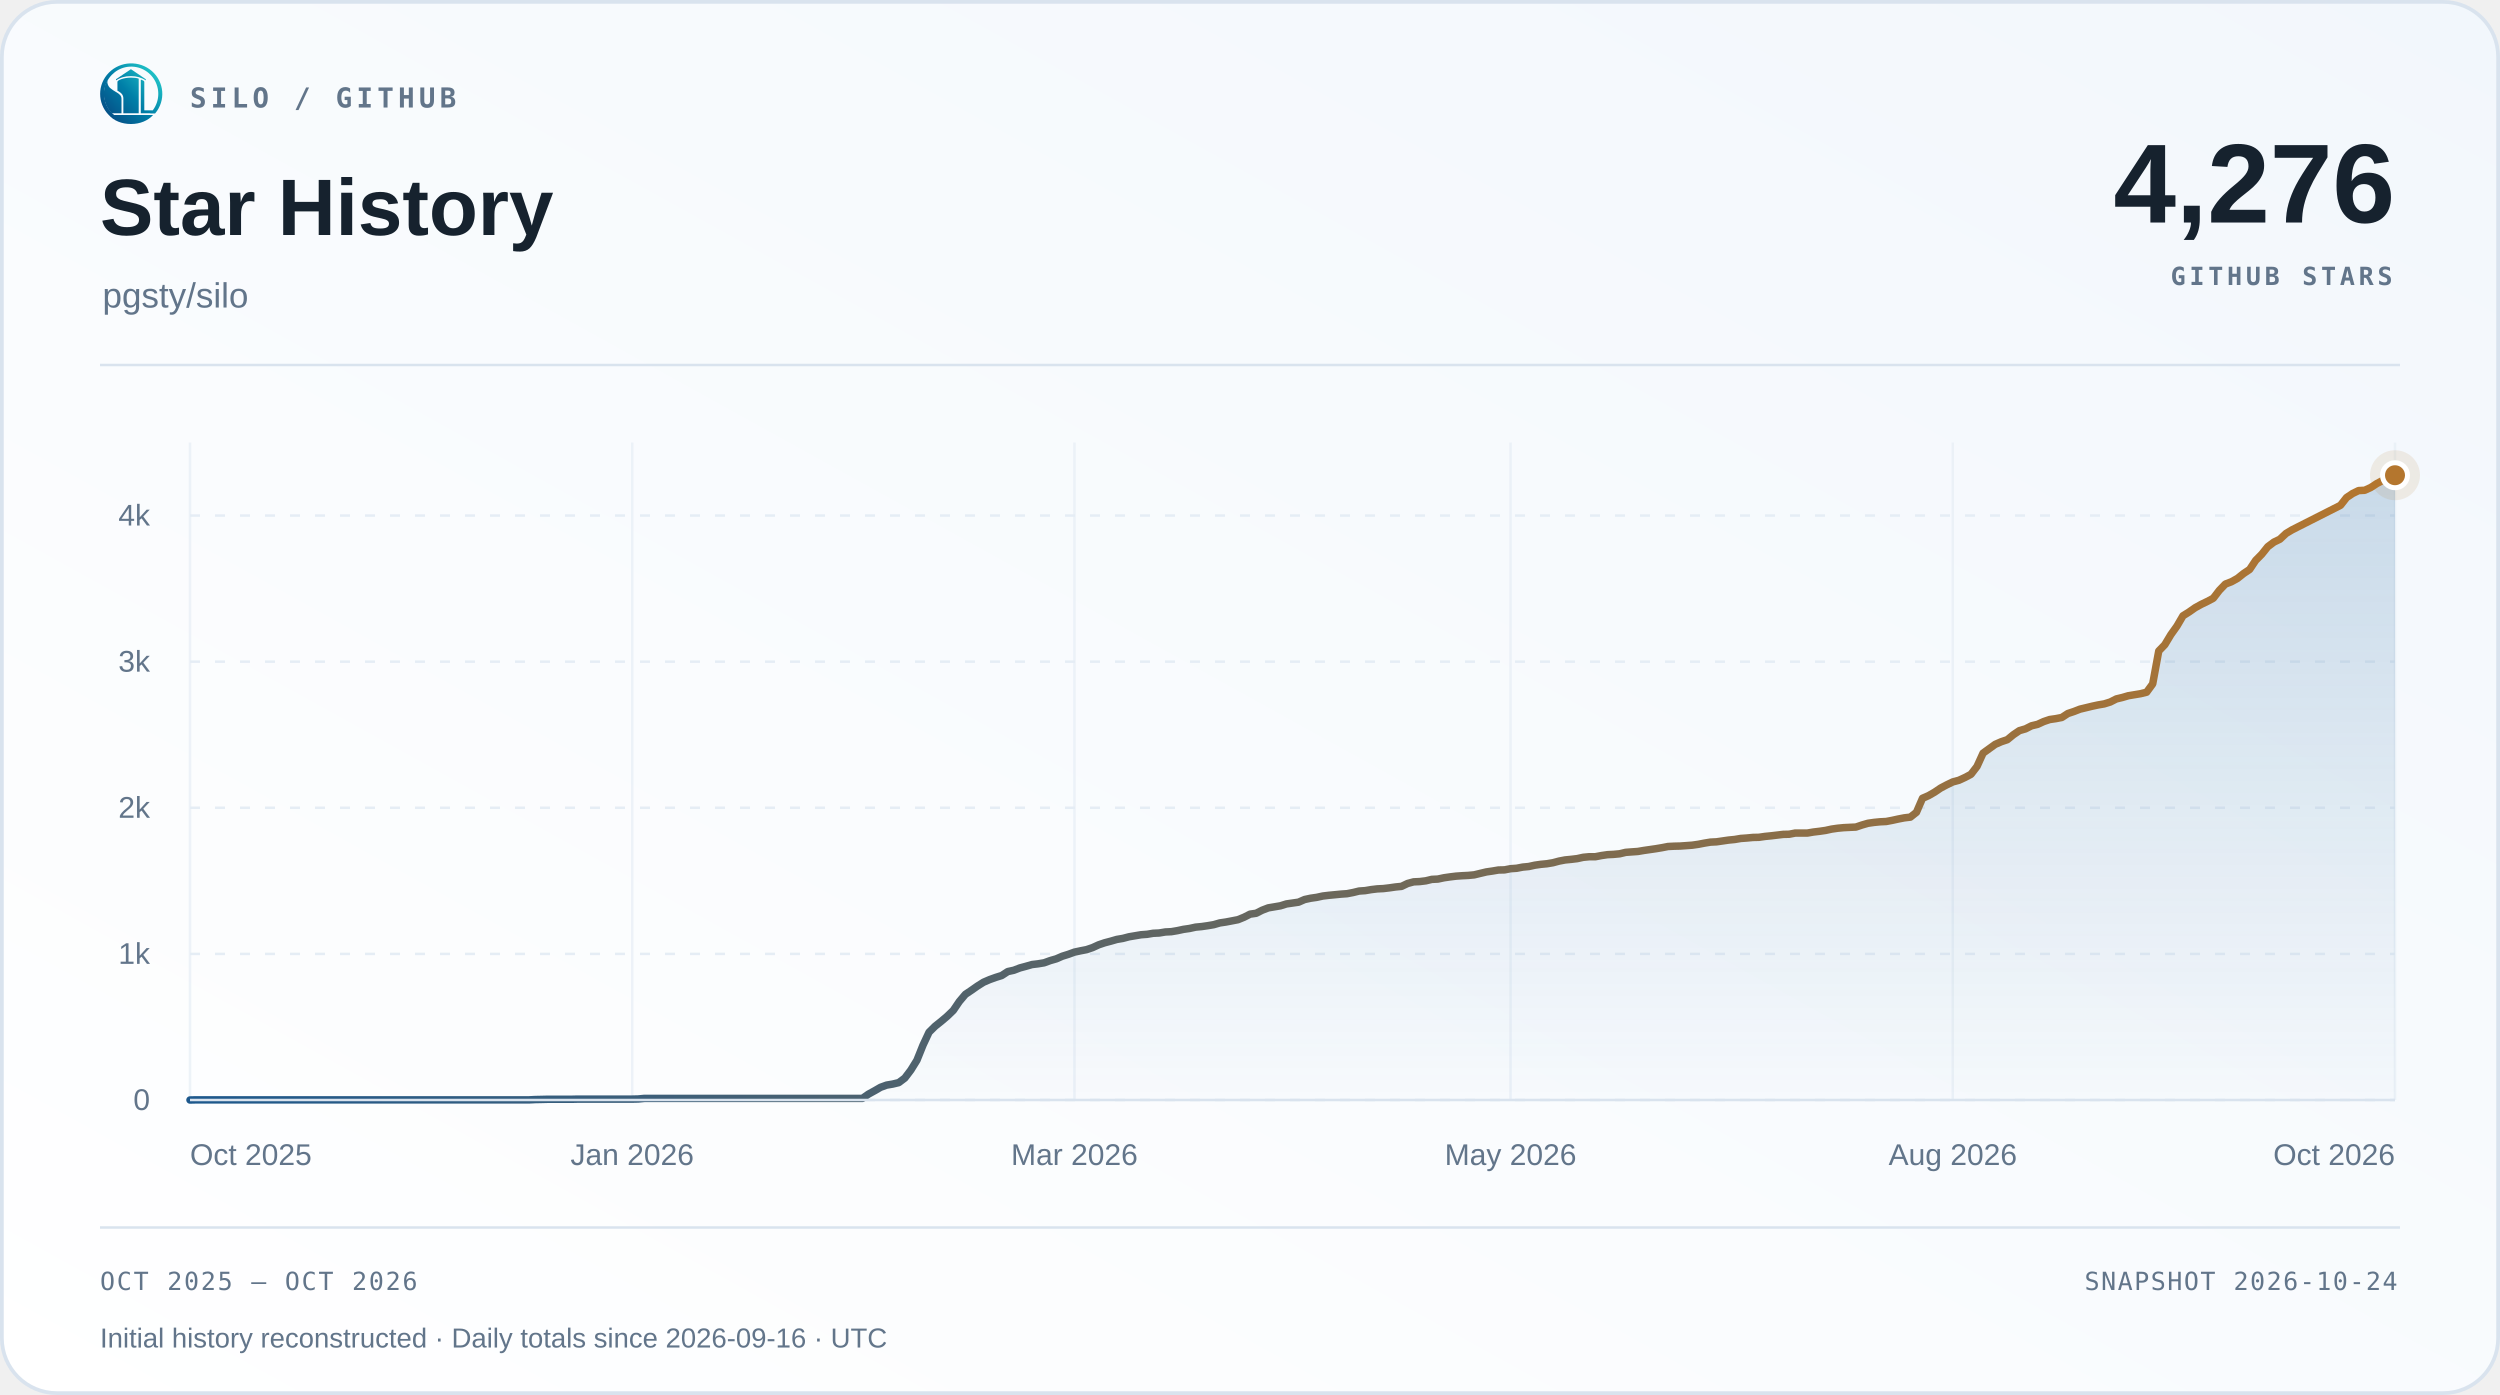
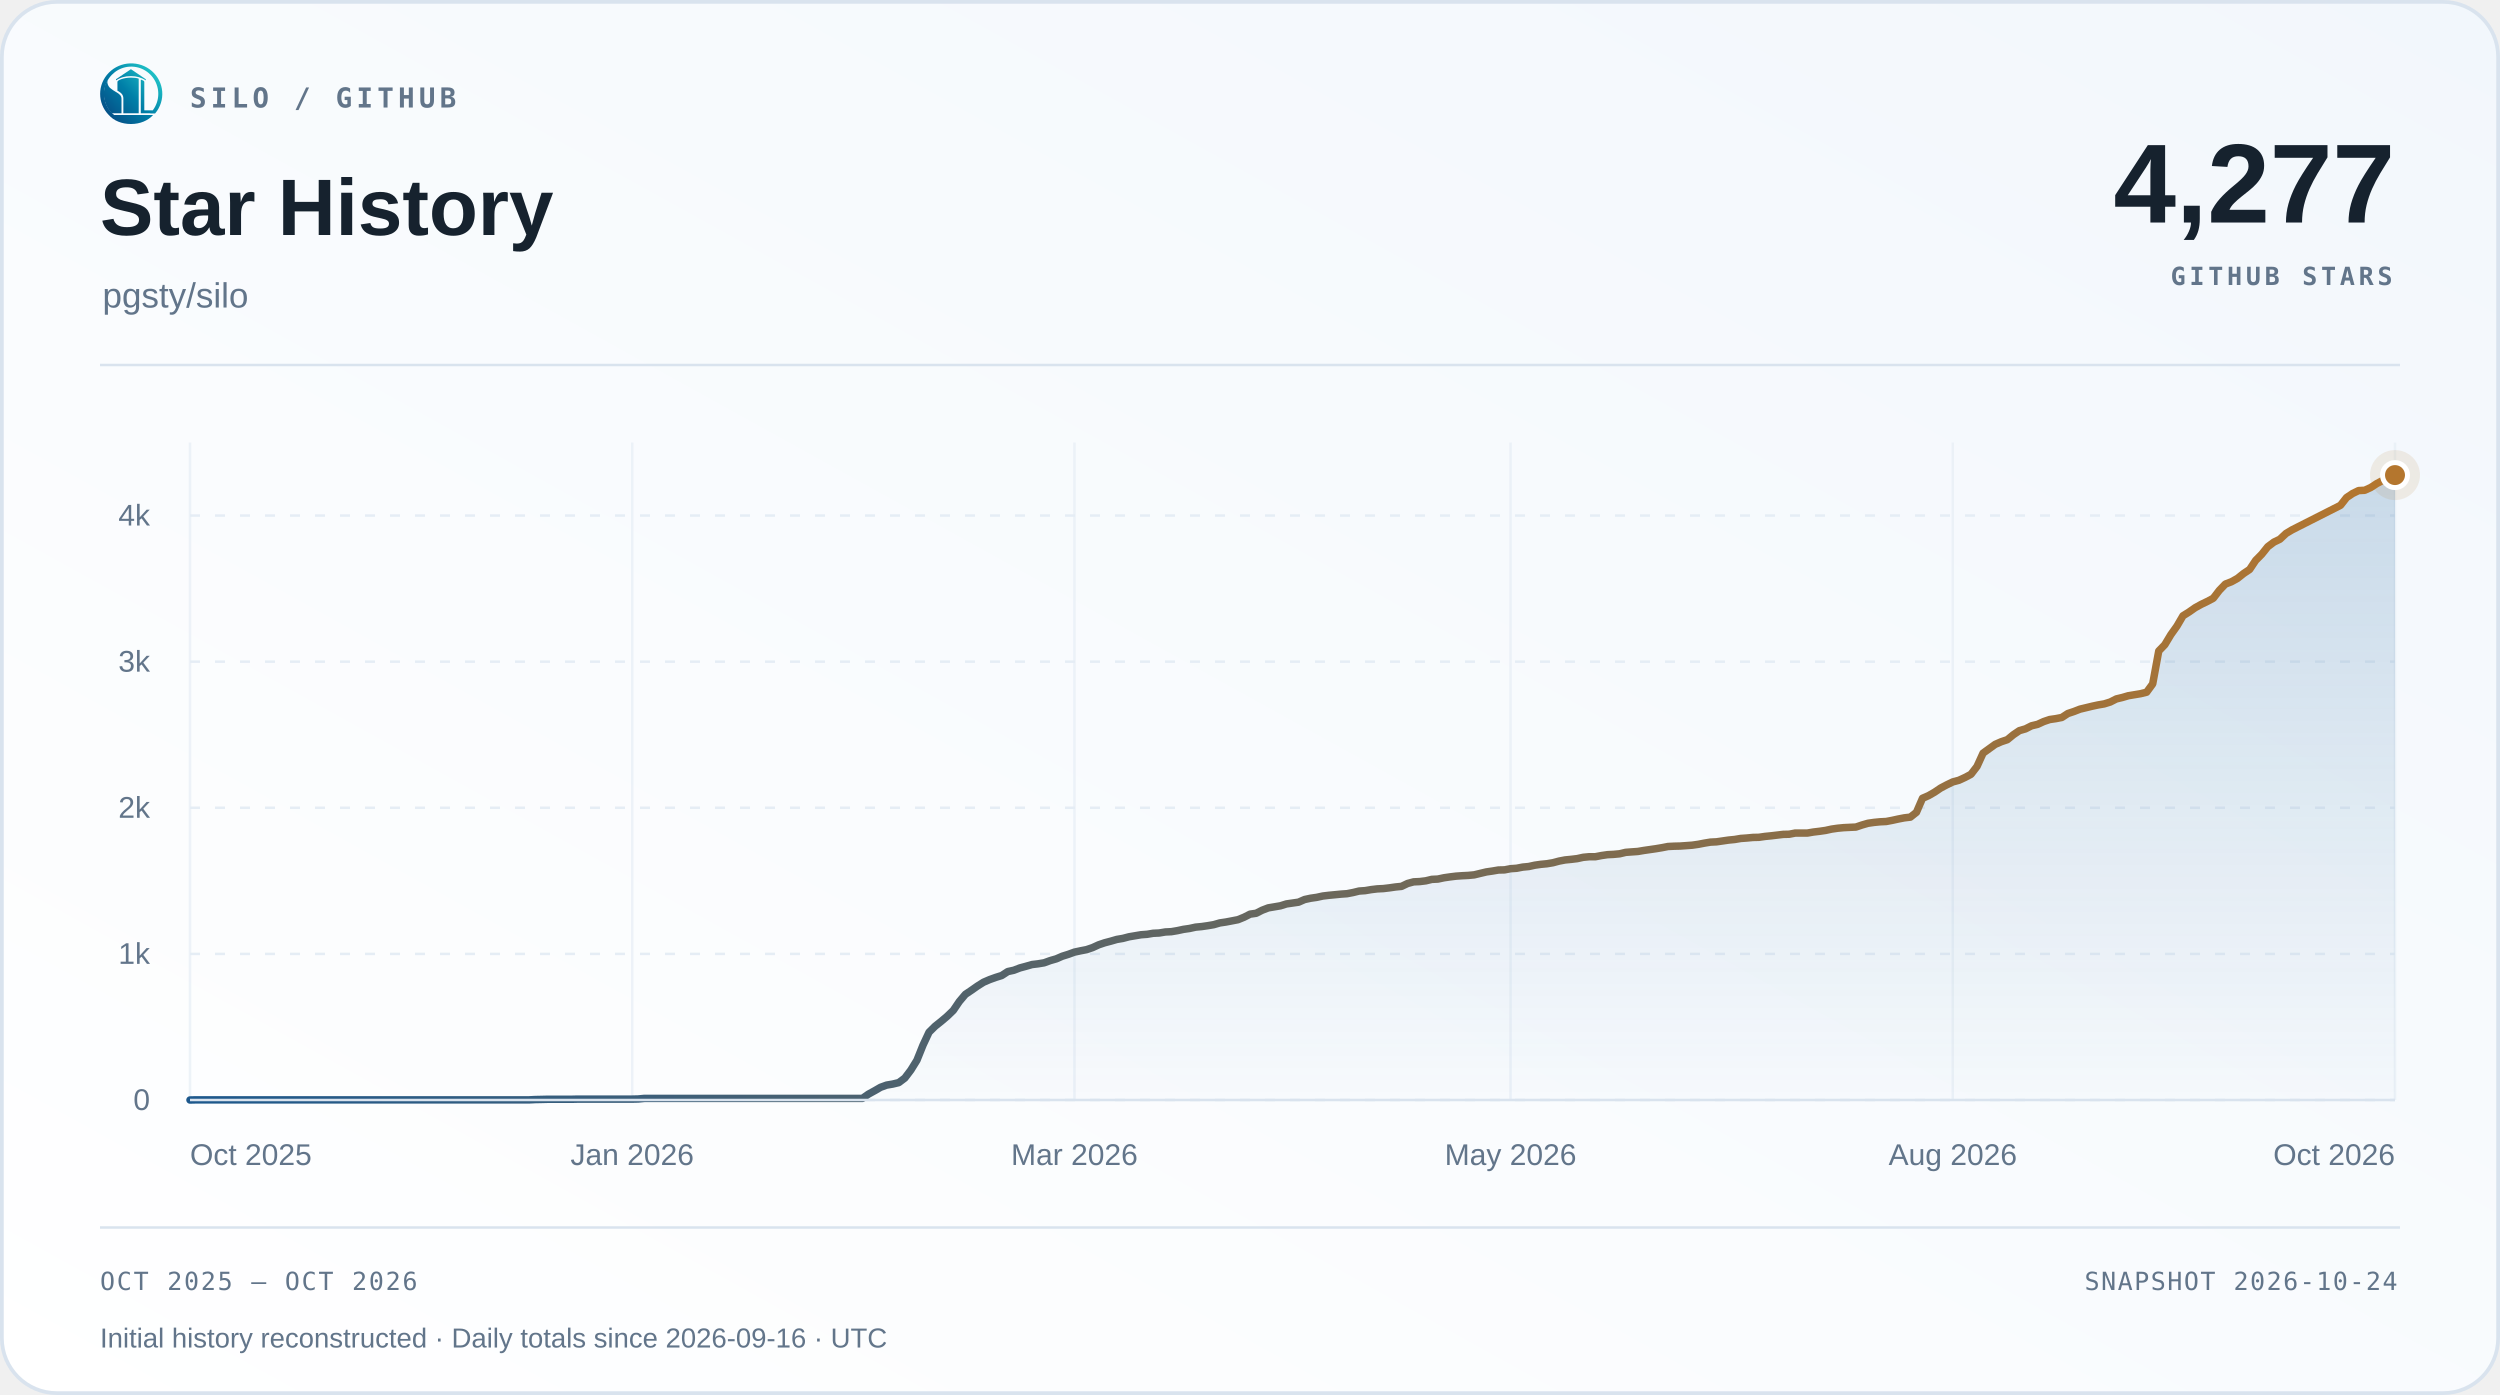
<svg xmlns="http://www.w3.org/2000/svg" width="1000" height="558" viewBox="0 0 1000 558" role="img" aria-labelledby="title desc">
  <defs>
    <linearGradient id="surface" x1="0" y1="1" x2="1" y2="0">
      <stop offset="0" stop-color="#ffffff" />
      <stop offset="1" stop-color="#f2f7fc" />
    </linearGradient>
    <linearGradient id="accent" x1="0" y1="0" x2="1" y2="0">
      <stop offset="0" stop-color="#1d588c" />
      <stop offset="1" stop-color="#b4762e" />
    </linearGradient>
    <linearGradient id="area" x1="0" y1="0" x2="0" y2="1">
      <stop offset="0" stop-color="#2b6ca3" stop-opacity=".22" />
      <stop offset="1" stop-color="#2b6ca3" stop-opacity=".015" />
    </linearGradient>
  </defs>
  <rect x=".75" y=".75" width="998.5" height="556.5" rx="22" fill="url(#surface)" stroke="#d9e3ee" stroke-width="1.5" />
  <svg x="40" y="25" width="25" height="25" viewBox="230 213 570 570">
    <defs>
      <linearGradient id="silo-color" x1="276" y1="720" x2="742" y2="286" gradientUnits="userSpaceOnUse">
        <stop offset="0" stop-color="#064A83" />
        <stop offset="0.5" stop-color="#007FA8" />
        <stop offset="1" stop-color="#22C7C9" />
      </linearGradient>
    </defs>
    <g fill="url(#silo-color)">
      <path d="       M 734 676       A 283.5 278.5 0 1 0 310 692       L 359 692       A 247 248.5 0 1 1 688 676       Z" />
      <path d="       M 300.57 375       C 292 390 300 430 328 450       C 343 461 357 472 374 481       C 410 501 426 517 426 544       L 426 676       L 336 676       C 308 647 286 608 274 565       C 262 522 263 479 272 439       C 278 413 286 389 300.57 375       Z" />
      <path d="       M 602 373       Q 602 368 607 370       C 619 374 634 381 634 389       L 634 647       Q 634 649 636 649       L 708 649       L 734 676       L 602 676       Z" />
      <path d="       M 310 692       L 714 692       C 668 743 596 774 512 774       C 428 774 355 743 310 692       Z" />
      <path d="       M 389 389       C 389 374 447 351 512 351       C 540 351 565 354 580 359       Q 583 360 583 364       L 583 676       L 443 676       L 443 541       C 443 509 426 490 389 470       Z" />
      <path d="       M 512 274       L 647 365       Q 649 370 647 376       C 609 350 563 337 512 337       C 460 337 414 350 377 376       Q 375 370 377 365       Z" />
    </g>
  </svg>
  <text x="76" y="43" font-family="Menlo,Consolas,monospace" font-size="11" font-weight="600" fill="#62758a" text-anchor="start" letter-spacing="1.7">SILO / GITHUB</text>
  <text x="40" y="94" font-family="Arial,Helvetica,sans-serif" font-size="32" font-weight="700" fill="#16222e" text-anchor="start">Star History</text>
  <text x="41" y="123" font-family="Arial,Helvetica,sans-serif" font-size="14" font-weight="400" fill="#62758a" text-anchor="start">pgsty/silo</text>
-   <text x="958" y="89" font-family="Arial,Helvetica,sans-serif" font-size="45" font-weight="700" fill="#16222e" text-anchor="end">4,276</text>
+   <text x="958" y="89" font-family="Arial,Helvetica,sans-serif" font-size="45" font-weight="700" fill="#16222e" text-anchor="end">4,277</text>
  <text x="957" y="114" font-family="Menlo,Consolas,monospace" font-size="10" font-weight="600" fill="#62758a" text-anchor="end" letter-spacing="1.5">GITHUB STARS</text>
  <path d="M40 146 H960" stroke="#d9e3ee" />
  <path d="M76 440.00 H958" stroke="#e5edf5" stroke-dasharray="4 6" />
  <text x="60" y="444.0" font-family="Arial,Helvetica,sans-serif" font-size="12" font-weight="400" fill="#62758a" text-anchor="end">0</text>
  <path d="M76 381.56 H958" stroke="#e5edf5" stroke-dasharray="4 6" />
  <text x="60" y="385.56" font-family="Arial,Helvetica,sans-serif" font-size="12" font-weight="400" fill="#62758a" text-anchor="end">1k</text>
  <path d="M76 323.11 H958" stroke="#e5edf5" stroke-dasharray="4 6" />
  <text x="60" y="327.11" font-family="Arial,Helvetica,sans-serif" font-size="12" font-weight="400" fill="#62758a" text-anchor="end">2k</text>
  <path d="M76 264.67 H958" stroke="#e5edf5" stroke-dasharray="4 6" />
  <text x="60" y="268.67" font-family="Arial,Helvetica,sans-serif" font-size="12" font-weight="400" fill="#62758a" text-anchor="end">3k</text>
  <path d="M76 206.22 H958" stroke="#e5edf5" stroke-dasharray="4 6" />
  <text x="60" y="210.22" font-family="Arial,Helvetica,sans-serif" font-size="12" font-weight="400" fill="#62758a" text-anchor="end">4k</text>
  <path d="M76.00 177 V440" stroke="#e5edf5" stroke-opacity=".65" />
  <text x="76.0" y="466" font-family="Arial,Helvetica,sans-serif" font-size="12" font-weight="400" fill="#62758a" text-anchor="start">Oct 2025</text>
  <path d="M252.88 177 V440" stroke="#e5edf5" stroke-opacity=".65" />
  <text x="252.88" y="466" font-family="Arial,Helvetica,sans-serif" font-size="12" font-weight="400" fill="#62758a" text-anchor="middle">Jan 2026</text>
  <path d="M429.77 177 V440" stroke="#e5edf5" stroke-opacity=".65" />
  <text x="429.77" y="466" font-family="Arial,Helvetica,sans-serif" font-size="12" font-weight="400" fill="#62758a" text-anchor="middle">Mar 2026</text>
  <path d="M604.23 177 V440" stroke="#e5edf5" stroke-opacity=".65" />
  <text x="604.23" y="466" font-family="Arial,Helvetica,sans-serif" font-size="12" font-weight="400" fill="#62758a" text-anchor="middle">May 2026</text>
  <path d="M781.12 177 V440" stroke="#e5edf5" stroke-opacity=".65" />
  <text x="781.12" y="466" font-family="Arial,Helvetica,sans-serif" font-size="12" font-weight="400" fill="#62758a" text-anchor="middle">Aug 2026</text>
  <path d="M958.00 177 V440" stroke="#e5edf5" stroke-opacity=".65" />
  <text x="958.0" y="466" font-family="Arial,Helvetica,sans-serif" font-size="12" font-weight="400" fill="#62758a" text-anchor="end">Oct 2026</text>
-   <path d="M76.00 440.00 L78.42 439.94 L80.85 439.94 L83.27 439.94 L85.69 439.94 L88.12 439.94 L90.54 439.94 L92.96 439.94 L95.38 439.94 L97.81 439.94 L100.23 439.94 L102.65 439.94 L105.08 439.94 L107.50 439.94 L109.92 439.94 L112.35 439.94 L114.77 439.94 L117.19 439.94 L119.62 439.94 L122.04 439.94 L124.46 439.94 L126.88 439.94 L129.31 439.94 L131.73 439.94 L134.15 439.94 L136.58 439.94 L139.00 439.94 L141.42 439.94 L143.85 439.94 L146.27 439.94 L148.69 439.94 L151.12 439.94 L153.54 439.94 L155.96 439.94 L158.38 439.94 L160.81 439.94 L163.23 439.94 L165.65 439.94 L168.08 439.94 L170.50 439.94 L172.92 439.94 L175.35 439.94 L177.77 439.94 L180.19 439.94 L182.62 439.94 L185.04 439.94 L187.46 439.94 L189.88 439.94 L192.31 439.94 L194.73 439.94 L197.15 439.94 L199.58 439.94 L202.00 439.94 L204.42 439.94 L206.85 439.94 L209.27 439.94 L211.69 439.94 L214.12 439.82 L216.54 439.77 L218.96 439.71 L221.38 439.71 L223.81 439.71 L226.23 439.71 L228.65 439.71 L231.08 439.65 L233.50 439.65 L235.92 439.65 L238.35 439.65 L240.77 439.65 L243.19 439.65 L245.62 439.65 L248.04 439.65 L250.46 439.65 L252.88 439.65 L255.31 439.59 L257.73 439.36 L260.15 439.36 L262.58 439.36 L265.00 439.36 L267.42 439.36 L269.85 439.36 L272.27 439.36 L274.69 439.36 L277.12 439.36 L279.54 439.36 L281.96 439.36 L284.38 439.36 L286.81 439.36 L289.23 439.36 L291.65 439.36 L294.08 439.36 L296.50 439.36 L298.92 439.36 L301.35 439.36 L303.77 439.36 L306.19 439.36 L308.62 439.36 L311.04 439.36 L313.46 439.36 L315.88 439.36 L318.31 439.36 L320.73 439.36 L323.15 439.36 L325.58 439.36 L328.00 439.36 L330.42 439.36 L332.85 439.36 L335.27 439.36 L337.69 439.36 L340.12 439.36 L342.54 439.36 L344.96 439.36 L347.38 437.66 L349.81 436.32 L352.23 434.92 L354.65 434.04 L357.08 433.63 L359.50 433.05 L361.92 431.23 L364.35 428.02 L366.77 424.10 L369.19 418.08 L371.62 412.88 L374.04 410.49 L376.46 408.56 L378.88 406.51 L381.31 404.17 L383.73 400.61 L386.15 397.74 L388.58 396.11 L391.00 394.41 L393.42 392.89 L395.85 391.84 L398.27 390.97 L400.69 390.21 L403.12 388.63 L405.54 388.10 L407.96 387.17 L410.38 386.52 L412.81 385.82 L415.23 385.53 L417.65 385.12 L420.08 384.24 L422.50 383.54 L424.92 382.49 L427.35 381.73 L429.77 380.85 L432.19 380.33 L434.62 379.86 L437.04 379.04 L439.46 377.93 L441.88 377.11 L444.31 376.47 L446.73 375.77 L449.15 375.36 L451.58 374.72 L454.00 374.31 L456.42 373.90 L458.85 373.72 L461.27 373.31 L463.69 373.20 L466.12 372.79 L468.54 372.67 L470.96 372.26 L473.38 371.74 L475.81 371.39 L478.23 370.86 L480.65 370.63 L483.08 370.28 L485.50 369.87 L487.92 369.17 L490.35 368.81 L492.77 368.35 L495.19 367.88 L497.62 366.89 L500.04 365.66 L502.46 365.31 L504.88 364.08 L507.31 363.15 L509.73 362.74 L512.15 362.33 L514.58 361.57 L517.00 361.22 L519.42 360.87 L521.85 359.81 L524.27 359.29 L526.69 358.94 L529.12 358.41 L531.54 358.12 L533.96 357.89 L536.38 357.65 L538.81 357.48 L541.23 357.01 L543.65 356.42 L546.08 356.25 L548.50 355.84 L550.92 355.55 L553.35 355.43 L555.77 355.14 L558.19 354.79 L560.62 354.55 L563.04 353.39 L565.46 352.74 L567.88 352.63 L570.31 352.33 L572.73 351.75 L575.15 351.63 L577.58 351.11 L580.00 350.76 L582.42 350.46 L584.85 350.29 L587.27 350.17 L589.69 349.94 L592.12 349.35 L594.54 348.77 L596.96 348.42 L599.38 348.01 L601.81 347.95 L604.23 347.48 L606.65 347.31 L609.08 346.84 L611.50 346.61 L613.92 346.08 L616.35 345.73 L618.77 345.50 L621.19 345.09 L623.62 344.44 L626.04 343.98 L628.46 343.74 L630.88 343.45 L633.31 342.92 L635.73 342.69 L638.15 342.69 L640.58 342.22 L643.00 341.87 L645.42 341.75 L647.85 341.52 L650.27 340.94 L652.69 340.76 L655.12 340.59 L657.54 340.18 L659.96 339.83 L662.38 339.48 L664.81 339.07 L667.23 338.60 L669.65 338.48 L672.08 338.42 L674.50 338.25 L676.92 338.07 L679.35 337.72 L681.77 337.25 L684.19 336.85 L686.62 336.73 L689.04 336.38 L691.46 336.03 L693.88 335.79 L696.31 335.38 L698.73 335.21 L701.15 334.98 L703.58 334.92 L706.00 334.57 L708.42 334.33 L710.85 334.04 L713.27 333.75 L715.69 333.69 L718.12 333.22 L720.54 333.22 L722.96 333.22 L725.38 332.81 L727.81 332.52 L730.23 332.17 L732.65 331.64 L735.08 331.29 L737.50 331.06 L739.92 330.94 L742.35 330.83 L744.77 330.01 L747.19 329.31 L749.62 328.96 L752.04 328.72 L754.46 328.60 L756.88 328.14 L759.31 327.61 L761.73 327.14 L764.15 326.85 L766.58 324.92 L769.00 319.31 L771.42 318.26 L773.85 316.86 L776.27 315.22 L778.69 313.94 L781.12 312.77 L783.54 312.12 L785.96 311.01 L788.38 309.73 L790.81 306.57 L793.23 301.25 L795.65 299.50 L798.08 297.75 L800.50 296.69 L802.92 295.88 L805.35 293.89 L807.77 292.25 L810.19 291.55 L812.62 290.32 L815.04 289.74 L817.46 288.63 L819.88 287.81 L822.31 287.46 L824.73 286.99 L827.15 285.41 L829.58 284.60 L832.00 283.66 L834.42 283.08 L836.85 282.49 L839.27 281.97 L841.69 281.56 L844.12 280.80 L846.54 279.57 L848.96 278.99 L851.38 278.28 L853.81 277.88 L856.23 277.47 L858.65 276.88 L861.08 273.55 L863.50 260.40 L865.92 257.89 L868.35 253.85 L870.77 250.46 L873.19 246.32 L875.62 244.80 L878.04 243.10 L880.46 241.76 L882.88 240.59 L885.31 239.30 L887.73 236.15 L890.15 233.63 L892.58 232.70 L895.00 231.35 L897.42 229.42 L899.85 227.79 L902.27 224.16 L904.69 221.71 L907.12 218.67 L909.54 216.86 L911.96 215.69 L914.38 213.41 L916.81 211.95 L919.23 210.72 L936.19 202.13 L938.62 199.03 L941.04 197.40 L943.46 196.23 L945.88 196.11 L948.31 195.00 L950.73 193.42 L953.15 192.14 L955.58 191.26 L958.00 190.09 L958.00 440 L76 440 Z" fill="url(#area)" />
-   <path d="M76.00 440.00 L78.42 439.94 L80.85 439.94 L83.27 439.94 L85.69 439.94 L88.12 439.94 L90.54 439.94 L92.96 439.94 L95.38 439.94 L97.81 439.94 L100.23 439.94 L102.65 439.94 L105.08 439.94 L107.50 439.94 L109.92 439.94 L112.35 439.94 L114.77 439.94 L117.19 439.94 L119.62 439.94 L122.04 439.94 L124.46 439.94 L126.88 439.94 L129.31 439.94 L131.73 439.94 L134.15 439.94 L136.58 439.94 L139.00 439.94 L141.42 439.94 L143.85 439.94 L146.27 439.94 L148.69 439.94 L151.12 439.94 L153.54 439.94 L155.96 439.94 L158.38 439.94 L160.81 439.94 L163.23 439.94 L165.65 439.94 L168.08 439.94 L170.50 439.94 L172.92 439.94 L175.35 439.94 L177.77 439.94 L180.19 439.94 L182.62 439.94 L185.04 439.94 L187.46 439.94 L189.88 439.94 L192.31 439.94 L194.73 439.94 L197.15 439.94 L199.58 439.94 L202.00 439.94 L204.42 439.94 L206.85 439.94 L209.27 439.94 L211.69 439.94 L214.12 439.82 L216.54 439.77 L218.96 439.71 L221.38 439.71 L223.81 439.71 L226.23 439.71 L228.65 439.71 L231.08 439.65 L233.50 439.65 L235.92 439.65 L238.35 439.65 L240.77 439.65 L243.19 439.65 L245.62 439.65 L248.04 439.65 L250.46 439.65 L252.88 439.65 L255.31 439.59 L257.73 439.36 L260.15 439.36 L262.58 439.36 L265.00 439.36 L267.42 439.36 L269.85 439.36 L272.27 439.36 L274.69 439.36 L277.12 439.36 L279.54 439.36 L281.96 439.36 L284.38 439.36 L286.81 439.36 L289.23 439.36 L291.65 439.36 L294.08 439.36 L296.50 439.36 L298.92 439.36 L301.35 439.36 L303.77 439.36 L306.19 439.36 L308.62 439.36 L311.04 439.36 L313.46 439.36 L315.88 439.36 L318.31 439.36 L320.73 439.36 L323.15 439.36 L325.58 439.36 L328.00 439.36 L330.42 439.36 L332.85 439.36 L335.27 439.36 L337.69 439.36 L340.12 439.36 L342.54 439.36 L344.96 439.36 L347.38 437.66 L349.81 436.32 L352.23 434.92 L354.65 434.04 L357.08 433.63 L359.50 433.05 L361.92 431.23 L364.35 428.02 L366.77 424.10 L369.19 418.08 L371.62 412.88 L374.04 410.49 L376.46 408.56 L378.88 406.51 L381.31 404.17 L383.73 400.61 L386.15 397.74 L388.58 396.11 L391.00 394.41 L393.42 392.89 L395.85 391.84 L398.27 390.97 L400.69 390.21 L403.12 388.63 L405.54 388.10 L407.96 387.17 L410.38 386.52 L412.81 385.82 L415.23 385.53 L417.65 385.12 L420.08 384.24 L422.50 383.54 L424.92 382.49 L427.35 381.73 L429.77 380.85 L432.19 380.33 L434.62 379.86 L437.04 379.04 L439.46 377.93 L441.88 377.11 L444.31 376.47 L446.73 375.77 L449.15 375.36 L451.58 374.72 L454.00 374.31 L456.42 373.90 L458.85 373.72 L461.27 373.31 L463.69 373.20 L466.12 372.79 L468.54 372.67 L470.96 372.26 L473.38 371.74 L475.81 371.39 L478.23 370.86 L480.65 370.63 L483.08 370.28 L485.50 369.87 L487.92 369.17 L490.35 368.81 L492.77 368.35 L495.19 367.88 L497.62 366.89 L500.04 365.66 L502.46 365.31 L504.88 364.08 L507.31 363.15 L509.73 362.74 L512.15 362.33 L514.58 361.57 L517.00 361.22 L519.42 360.87 L521.85 359.81 L524.27 359.29 L526.69 358.94 L529.12 358.41 L531.54 358.12 L533.96 357.89 L536.38 357.65 L538.81 357.48 L541.23 357.01 L543.65 356.42 L546.08 356.25 L548.50 355.84 L550.92 355.55 L553.35 355.43 L555.77 355.14 L558.19 354.79 L560.62 354.55 L563.04 353.39 L565.46 352.74 L567.88 352.63 L570.31 352.33 L572.73 351.75 L575.15 351.63 L577.58 351.11 L580.00 350.76 L582.42 350.46 L584.85 350.29 L587.27 350.17 L589.69 349.94 L592.12 349.35 L594.54 348.77 L596.96 348.42 L599.38 348.01 L601.81 347.95 L604.23 347.48 L606.65 347.31 L609.08 346.84 L611.50 346.61 L613.92 346.08 L616.35 345.73 L618.77 345.50 L621.19 345.09 L623.62 344.44 L626.04 343.98 L628.46 343.74 L630.88 343.45 L633.31 342.92 L635.73 342.69 L638.15 342.69 L640.58 342.22 L643.00 341.87 L645.42 341.75 L647.85 341.52 L650.27 340.94 L652.69 340.76 L655.12 340.59 L657.54 340.18 L659.96 339.83 L662.38 339.48 L664.81 339.07 L667.23 338.60 L669.65 338.48 L672.08 338.42 L674.50 338.25 L676.92 338.07 L679.35 337.72 L681.77 337.25 L684.19 336.85 L686.62 336.73 L689.04 336.38 L691.46 336.03 L693.88 335.79 L696.31 335.38 L698.73 335.21 L701.15 334.98 L703.58 334.92 L706.00 334.57 L708.42 334.33 L710.85 334.04 L713.27 333.75 L715.69 333.69 L718.12 333.22 L720.54 333.22 L722.96 333.22 L725.38 332.81 L727.81 332.52 L730.23 332.17 L732.65 331.64 L735.08 331.29 L737.50 331.06 L739.92 330.94 L742.35 330.83 L744.77 330.01 L747.19 329.31 L749.62 328.96 L752.04 328.72 L754.46 328.60 L756.88 328.14 L759.31 327.61 L761.73 327.14 L764.15 326.85 L766.58 324.92 L769.00 319.31 L771.42 318.26 L773.85 316.86 L776.27 315.22 L778.69 313.94 L781.12 312.77 L783.54 312.12 L785.96 311.01 L788.38 309.73 L790.81 306.57 L793.23 301.25 L795.65 299.50 L798.08 297.75 L800.50 296.69 L802.92 295.88 L805.35 293.89 L807.77 292.25 L810.19 291.55 L812.62 290.32 L815.04 289.74 L817.46 288.63 L819.88 287.81 L822.31 287.46 L824.73 286.99 L827.15 285.41 L829.58 284.60 L832.00 283.66 L834.42 283.08 L836.85 282.49 L839.27 281.97 L841.69 281.56 L844.12 280.80 L846.54 279.57 L848.96 278.99 L851.38 278.28 L853.81 277.88 L856.23 277.47 L858.65 276.88 L861.08 273.55 L863.50 260.40 L865.92 257.89 L868.35 253.85 L870.77 250.46 L873.19 246.32 L875.62 244.80 L878.04 243.10 L880.46 241.76 L882.88 240.59 L885.31 239.30 L887.73 236.15 L890.15 233.63 L892.58 232.70 L895.00 231.35 L897.42 229.42 L899.85 227.79 L902.27 224.16 L904.69 221.71 L907.12 218.67 L909.54 216.86 L911.96 215.69 L914.38 213.41 L916.81 211.95 L919.23 210.72 L936.19 202.13 L938.62 199.03 L941.04 197.40 L943.46 196.23 L945.88 196.11 L948.31 195.00 L950.73 193.42 L953.15 192.14 L955.58 191.26 L958.00 190.09" fill="none" stroke="url(#accent)" stroke-width="3" stroke-linecap="round" stroke-linejoin="round" />
+   <path d="M76.00 440.00 L78.42 439.94 L80.85 439.94 L83.27 439.94 L85.69 439.94 L88.12 439.94 L90.54 439.94 L92.96 439.94 L95.38 439.94 L97.81 439.94 L100.23 439.94 L102.65 439.94 L105.08 439.94 L107.50 439.94 L109.92 439.94 L112.35 439.94 L114.77 439.94 L117.19 439.94 L119.62 439.94 L122.04 439.94 L124.46 439.94 L126.88 439.94 L129.31 439.94 L131.73 439.94 L134.15 439.94 L136.58 439.94 L139.00 439.94 L141.42 439.94 L143.85 439.94 L146.27 439.94 L148.69 439.94 L151.12 439.94 L153.54 439.94 L155.96 439.94 L158.38 439.94 L160.81 439.94 L163.23 439.94 L165.65 439.94 L168.08 439.94 L170.50 439.94 L172.92 439.94 L175.35 439.94 L177.77 439.94 L180.19 439.94 L182.62 439.94 L185.04 439.94 L187.46 439.94 L189.88 439.94 L192.31 439.94 L194.73 439.94 L197.15 439.94 L199.58 439.94 L202.00 439.94 L204.42 439.94 L206.85 439.94 L209.27 439.94 L211.69 439.94 L214.12 439.82 L216.54 439.77 L218.96 439.71 L221.38 439.71 L223.81 439.71 L226.23 439.71 L228.65 439.71 L231.08 439.65 L233.50 439.65 L235.92 439.65 L238.35 439.65 L240.77 439.65 L243.19 439.65 L245.62 439.65 L248.04 439.65 L250.46 439.65 L252.88 439.65 L255.31 439.59 L257.73 439.36 L260.15 439.36 L262.58 439.36 L265.00 439.36 L267.42 439.36 L269.85 439.36 L272.27 439.36 L274.69 439.36 L277.12 439.36 L279.54 439.36 L281.96 439.36 L284.38 439.36 L286.81 439.36 L289.23 439.36 L291.65 439.36 L294.08 439.36 L296.50 439.36 L298.92 439.36 L301.35 439.36 L303.77 439.36 L306.19 439.36 L308.62 439.36 L311.04 439.36 L313.46 439.36 L315.88 439.36 L318.31 439.36 L320.73 439.36 L323.15 439.36 L325.58 439.36 L328.00 439.36 L330.42 439.36 L332.85 439.36 L335.27 439.36 L337.69 439.36 L340.12 439.36 L342.54 439.36 L344.96 439.36 L347.38 437.66 L349.81 436.32 L352.23 434.92 L354.65 434.04 L357.08 433.63 L359.50 433.05 L361.92 431.23 L364.35 428.02 L366.77 424.10 L369.19 418.08 L371.62 412.88 L374.04 410.49 L376.46 408.56 L378.88 406.51 L381.31 404.17 L383.73 400.61 L386.15 397.74 L388.58 396.11 L391.00 394.41 L393.42 392.89 L395.85 391.84 L398.27 390.97 L400.69 390.21 L403.12 388.63 L405.54 388.10 L407.96 387.17 L410.38 386.52 L412.81 385.82 L415.23 385.53 L417.65 385.12 L420.08 384.24 L422.50 383.54 L424.92 382.49 L427.35 381.73 L429.77 380.85 L432.19 380.33 L434.62 379.86 L437.04 379.04 L439.46 377.93 L441.88 377.11 L444.31 376.47 L446.73 375.77 L449.15 375.36 L451.58 374.72 L454.00 374.31 L456.42 373.90 L458.85 373.72 L461.27 373.31 L463.69 373.20 L466.12 372.79 L468.54 372.67 L470.96 372.26 L473.38 371.74 L475.81 371.39 L478.23 370.86 L480.65 370.63 L483.08 370.28 L485.50 369.87 L487.92 369.17 L490.35 368.81 L492.77 368.35 L495.19 367.88 L497.62 366.89 L500.04 365.66 L502.46 365.31 L504.88 364.08 L507.31 363.15 L509.73 362.74 L512.15 362.33 L514.58 361.57 L517.00 361.22 L519.42 360.87 L521.85 359.81 L524.27 359.29 L526.69 358.94 L529.12 358.41 L531.54 358.12 L533.96 357.89 L536.38 357.65 L538.81 357.48 L541.23 357.01 L543.65 356.42 L546.08 356.25 L548.50 355.84 L550.92 355.55 L553.35 355.43 L555.77 355.14 L558.19 354.79 L560.62 354.55 L563.04 353.39 L565.46 352.74 L567.88 352.63 L570.31 352.33 L572.73 351.75 L575.15 351.63 L577.58 351.11 L580.00 350.76 L582.42 350.46 L584.85 350.29 L587.27 350.17 L589.69 349.94 L592.12 349.35 L594.54 348.77 L596.96 348.42 L599.38 348.01 L601.81 347.95 L604.23 347.48 L606.65 347.31 L609.08 346.84 L611.50 346.61 L613.92 346.08 L616.35 345.73 L618.77 345.50 L621.19 345.09 L623.62 344.44 L626.04 343.98 L628.46 343.74 L630.88 343.45 L633.31 342.92 L635.73 342.69 L638.15 342.69 L640.58 342.22 L643.00 341.87 L645.42 341.75 L647.85 341.52 L650.27 340.94 L652.69 340.76 L655.12 340.59 L657.54 340.18 L659.96 339.83 L662.38 339.48 L664.81 339.07 L667.23 338.60 L669.65 338.48 L672.08 338.42 L674.50 338.25 L676.92 338.07 L679.35 337.72 L681.77 337.25 L684.19 336.85 L686.62 336.73 L689.04 336.38 L691.46 336.03 L693.88 335.79 L696.31 335.38 L698.73 335.21 L701.15 334.98 L703.58 334.92 L706.00 334.57 L708.42 334.33 L710.85 334.04 L713.27 333.75 L715.69 333.69 L718.12 333.22 L720.54 333.22 L722.96 333.22 L725.38 332.81 L727.81 332.52 L730.23 332.17 L732.65 331.64 L735.08 331.29 L737.50 331.06 L739.92 330.94 L742.35 330.83 L744.77 330.01 L747.19 329.31 L749.62 328.96 L752.04 328.72 L754.46 328.60 L756.88 328.14 L759.31 327.61 L761.73 327.14 L764.15 326.85 L766.58 324.92 L769.00 319.31 L771.42 318.26 L773.85 316.86 L776.27 315.22 L778.69 313.94 L781.12 312.77 L783.54 312.12 L785.96 311.01 L788.38 309.73 L790.81 306.57 L793.23 301.25 L795.65 299.50 L798.08 297.75 L800.50 296.69 L802.92 295.88 L805.35 293.89 L807.77 292.25 L810.19 291.55 L812.62 290.32 L815.04 289.74 L817.46 288.63 L819.88 287.81 L822.31 287.46 L824.73 286.99 L827.15 285.41 L829.58 284.60 L832.00 283.66 L834.42 283.08 L836.85 282.49 L839.27 281.97 L841.69 281.56 L844.12 280.80 L846.54 279.57 L848.96 278.99 L851.38 278.28 L853.81 277.88 L856.23 277.47 L858.65 276.88 L861.08 273.55 L863.50 260.40 L865.92 257.89 L868.35 253.85 L870.77 250.46 L873.19 246.32 L875.62 244.80 L878.04 243.10 L880.46 241.76 L882.88 240.59 L885.31 239.30 L887.73 236.15 L890.15 233.63 L892.58 232.70 L895.00 231.35 L897.42 229.42 L899.85 227.79 L902.27 224.16 L904.69 221.71 L907.12 218.67 L909.54 216.86 L911.96 215.69 L914.38 213.41 L916.81 211.95 L919.23 210.72 L936.19 202.13 L938.62 199.03 L941.04 197.40 L943.46 196.23 L945.88 196.11 L948.31 195.00 L950.73 193.42 L953.15 192.14 L955.58 191.26 L958.00 190.03 L958.00 440 L76 440 Z" fill="url(#area)" />
+   <path d="M76.00 440.00 L78.42 439.94 L80.85 439.94 L83.27 439.94 L85.69 439.94 L88.12 439.94 L90.54 439.94 L92.96 439.94 L95.38 439.94 L97.81 439.94 L100.23 439.94 L102.65 439.94 L105.08 439.94 L107.50 439.94 L109.92 439.94 L112.35 439.94 L114.77 439.94 L117.19 439.94 L119.62 439.94 L122.04 439.94 L124.46 439.94 L126.88 439.94 L129.31 439.94 L131.73 439.94 L134.15 439.94 L136.58 439.94 L139.00 439.94 L141.42 439.94 L143.85 439.94 L146.27 439.94 L148.69 439.94 L151.12 439.94 L153.54 439.94 L155.96 439.94 L158.38 439.94 L160.81 439.94 L163.23 439.94 L165.65 439.94 L168.08 439.94 L170.50 439.94 L172.92 439.94 L175.35 439.94 L177.77 439.94 L180.19 439.94 L182.62 439.94 L185.04 439.94 L187.46 439.94 L189.88 439.94 L192.31 439.94 L194.73 439.94 L197.15 439.94 L199.58 439.94 L202.00 439.94 L204.42 439.94 L206.85 439.94 L209.27 439.94 L211.69 439.94 L214.12 439.82 L216.54 439.77 L218.96 439.71 L221.38 439.71 L223.81 439.71 L226.23 439.71 L228.65 439.71 L231.08 439.65 L233.50 439.65 L235.92 439.65 L238.35 439.65 L240.77 439.65 L243.19 439.65 L245.62 439.65 L248.04 439.65 L250.46 439.65 L252.88 439.65 L255.31 439.59 L257.73 439.36 L260.15 439.36 L262.58 439.36 L265.00 439.36 L267.42 439.36 L269.85 439.36 L272.27 439.36 L274.69 439.36 L277.12 439.36 L279.54 439.36 L281.96 439.36 L284.38 439.36 L286.81 439.36 L289.23 439.36 L291.65 439.36 L294.08 439.36 L296.50 439.36 L298.92 439.36 L301.35 439.36 L303.77 439.36 L306.19 439.36 L308.62 439.36 L311.04 439.36 L313.46 439.36 L315.88 439.36 L318.31 439.36 L320.73 439.36 L323.15 439.36 L325.58 439.36 L328.00 439.36 L330.42 439.36 L332.85 439.36 L335.27 439.36 L337.69 439.36 L340.12 439.36 L342.54 439.36 L344.96 439.36 L347.38 437.66 L349.81 436.32 L352.23 434.92 L354.65 434.04 L357.08 433.63 L359.50 433.05 L361.92 431.23 L364.35 428.02 L366.77 424.10 L369.19 418.08 L371.62 412.88 L374.04 410.49 L376.46 408.56 L378.88 406.51 L381.31 404.17 L383.73 400.61 L386.15 397.74 L388.58 396.11 L391.00 394.41 L393.42 392.89 L395.85 391.84 L398.27 390.97 L400.69 390.21 L403.12 388.63 L405.54 388.10 L407.96 387.17 L410.38 386.52 L412.81 385.82 L415.23 385.53 L417.65 385.12 L420.08 384.24 L422.50 383.54 L424.92 382.49 L427.35 381.73 L429.77 380.85 L432.19 380.33 L434.62 379.86 L437.04 379.04 L439.46 377.93 L441.88 377.11 L444.31 376.47 L446.73 375.77 L449.15 375.36 L451.58 374.72 L454.00 374.31 L456.42 373.90 L458.85 373.72 L461.27 373.31 L463.69 373.20 L466.12 372.79 L468.54 372.67 L470.96 372.26 L473.38 371.74 L475.81 371.39 L478.23 370.86 L480.65 370.63 L483.08 370.28 L485.50 369.87 L487.92 369.17 L490.35 368.81 L492.77 368.35 L495.19 367.88 L497.62 366.89 L500.04 365.66 L502.46 365.31 L504.88 364.08 L507.31 363.15 L509.73 362.74 L512.15 362.33 L514.58 361.57 L517.00 361.22 L519.42 360.87 L521.85 359.81 L524.27 359.29 L526.69 358.94 L529.12 358.41 L531.54 358.12 L533.96 357.89 L536.38 357.65 L538.81 357.48 L541.23 357.01 L543.65 356.42 L546.08 356.25 L548.50 355.84 L550.92 355.55 L553.35 355.43 L555.77 355.14 L558.19 354.79 L560.62 354.55 L563.04 353.39 L565.46 352.74 L567.88 352.63 L570.31 352.33 L572.73 351.75 L575.15 351.63 L577.58 351.11 L580.00 350.76 L582.42 350.46 L584.85 350.29 L587.27 350.17 L589.69 349.94 L592.12 349.35 L594.54 348.77 L596.96 348.42 L599.38 348.01 L601.81 347.95 L604.23 347.48 L606.65 347.31 L609.08 346.84 L611.50 346.61 L613.92 346.08 L616.35 345.73 L618.77 345.50 L621.19 345.09 L623.62 344.44 L626.04 343.98 L628.46 343.74 L630.88 343.45 L633.31 342.92 L635.73 342.69 L638.15 342.69 L640.58 342.22 L643.00 341.87 L645.42 341.75 L647.85 341.52 L650.27 340.94 L652.69 340.76 L655.12 340.59 L657.54 340.18 L659.96 339.83 L662.38 339.48 L664.81 339.07 L667.23 338.60 L669.65 338.48 L672.08 338.42 L674.50 338.25 L676.92 338.07 L679.35 337.72 L681.77 337.25 L684.19 336.85 L686.62 336.73 L689.04 336.38 L691.46 336.03 L693.88 335.79 L696.31 335.38 L698.73 335.21 L701.15 334.98 L703.58 334.92 L706.00 334.57 L708.42 334.33 L710.85 334.04 L713.27 333.75 L715.69 333.69 L718.12 333.22 L720.54 333.22 L722.96 333.22 L725.38 332.81 L727.81 332.52 L730.23 332.17 L732.65 331.64 L735.08 331.29 L737.50 331.06 L739.92 330.94 L742.35 330.83 L744.77 330.01 L747.19 329.31 L749.62 328.96 L752.04 328.72 L754.46 328.60 L756.88 328.14 L759.31 327.61 L761.73 327.14 L764.15 326.85 L766.58 324.92 L769.00 319.31 L771.42 318.26 L773.85 316.86 L776.27 315.22 L778.69 313.94 L781.12 312.77 L783.54 312.12 L785.96 311.01 L788.38 309.73 L790.81 306.57 L793.23 301.25 L795.65 299.50 L798.08 297.75 L800.50 296.69 L802.92 295.88 L805.35 293.89 L807.77 292.25 L810.19 291.55 L812.62 290.32 L815.04 289.74 L817.46 288.63 L819.88 287.81 L822.31 287.46 L824.73 286.99 L827.15 285.41 L829.58 284.60 L832.00 283.66 L834.42 283.08 L836.85 282.49 L839.27 281.97 L841.69 281.56 L844.12 280.80 L846.54 279.57 L848.96 278.99 L851.38 278.28 L853.81 277.88 L856.23 277.47 L858.65 276.88 L861.08 273.55 L863.50 260.40 L865.92 257.89 L868.35 253.85 L870.77 250.46 L873.19 246.32 L875.62 244.80 L878.04 243.10 L880.46 241.76 L882.88 240.59 L885.31 239.30 L887.73 236.15 L890.15 233.63 L892.58 232.70 L895.00 231.35 L897.42 229.42 L899.85 227.79 L902.27 224.16 L904.69 221.71 L907.12 218.67 L909.54 216.86 L911.96 215.69 L914.38 213.41 L916.81 211.95 L919.23 210.72 L936.19 202.13 L938.62 199.03 L941.04 197.40 L943.46 196.23 L945.88 196.11 L948.31 195.00 L950.73 193.42 L953.15 192.14 L955.58 191.26 L958.00 190.03" fill="none" stroke="url(#accent)" stroke-width="3" stroke-linecap="round" stroke-linejoin="round" />
  <path d="M76 440 H958" stroke="#d9e3ee" />
-   <circle cx="958.0" cy="190.092" r="10" fill="#b4762e" opacity=".12" />
-   <circle cx="958.0" cy="190.092" r="5" fill="#b4762e" stroke="#ffffff" stroke-width="2" />
+   <circle cx="958.0" cy="190.033" r="10" fill="#b4762e" opacity=".12" />
+   <circle cx="958.0" cy="190.033" r="5" fill="#b4762e" stroke="#ffffff" stroke-width="2" />
  <path d="M40 491 H960" stroke="#d9e3ee" />
  <text x="40" y="516" font-family="Menlo,Consolas,monospace" font-size="10" font-weight="500" fill="#62758a" text-anchor="start" letter-spacing="0.7">OCT 2025 — OCT 2026</text>
  <text x="959" y="516" font-family="Menlo,Consolas,monospace" font-size="10" font-weight="500" fill="#62758a" text-anchor="end" letter-spacing="0.6">SNAPSHOT 2026-10-24</text>
  <text x="40" y="539" font-family="Arial,Helvetica,sans-serif" font-size="11" font-weight="400" fill="#62758a" text-anchor="start">Initial history reconstructed · Daily totals since 2026-09-16 · UTC</text>
</svg>
